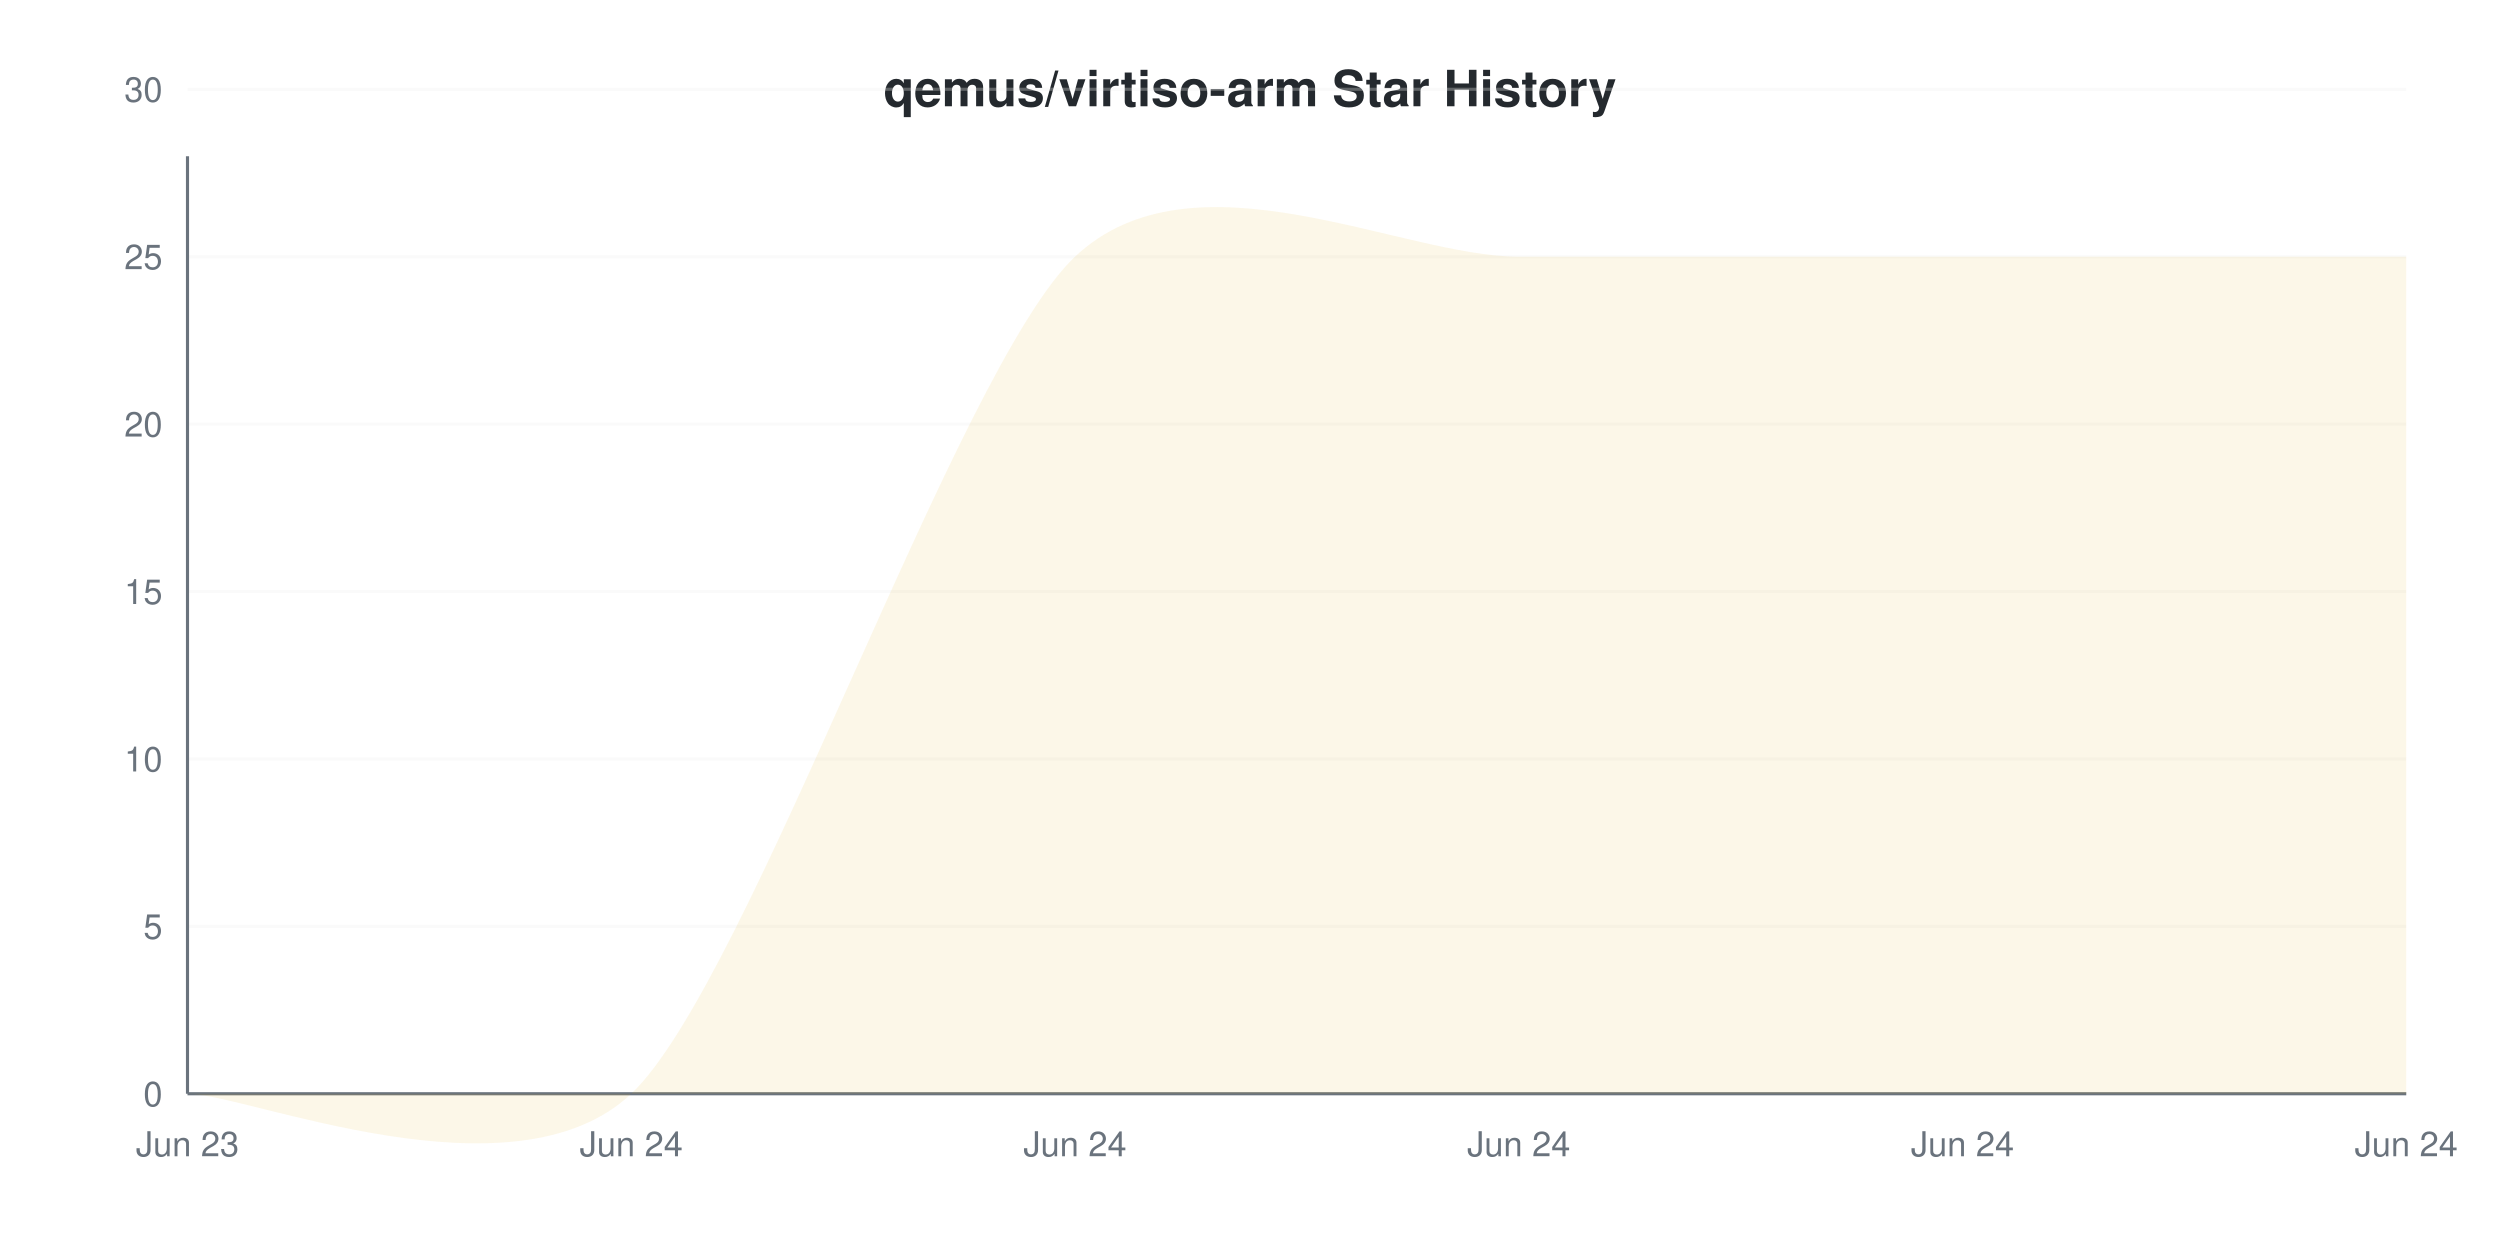
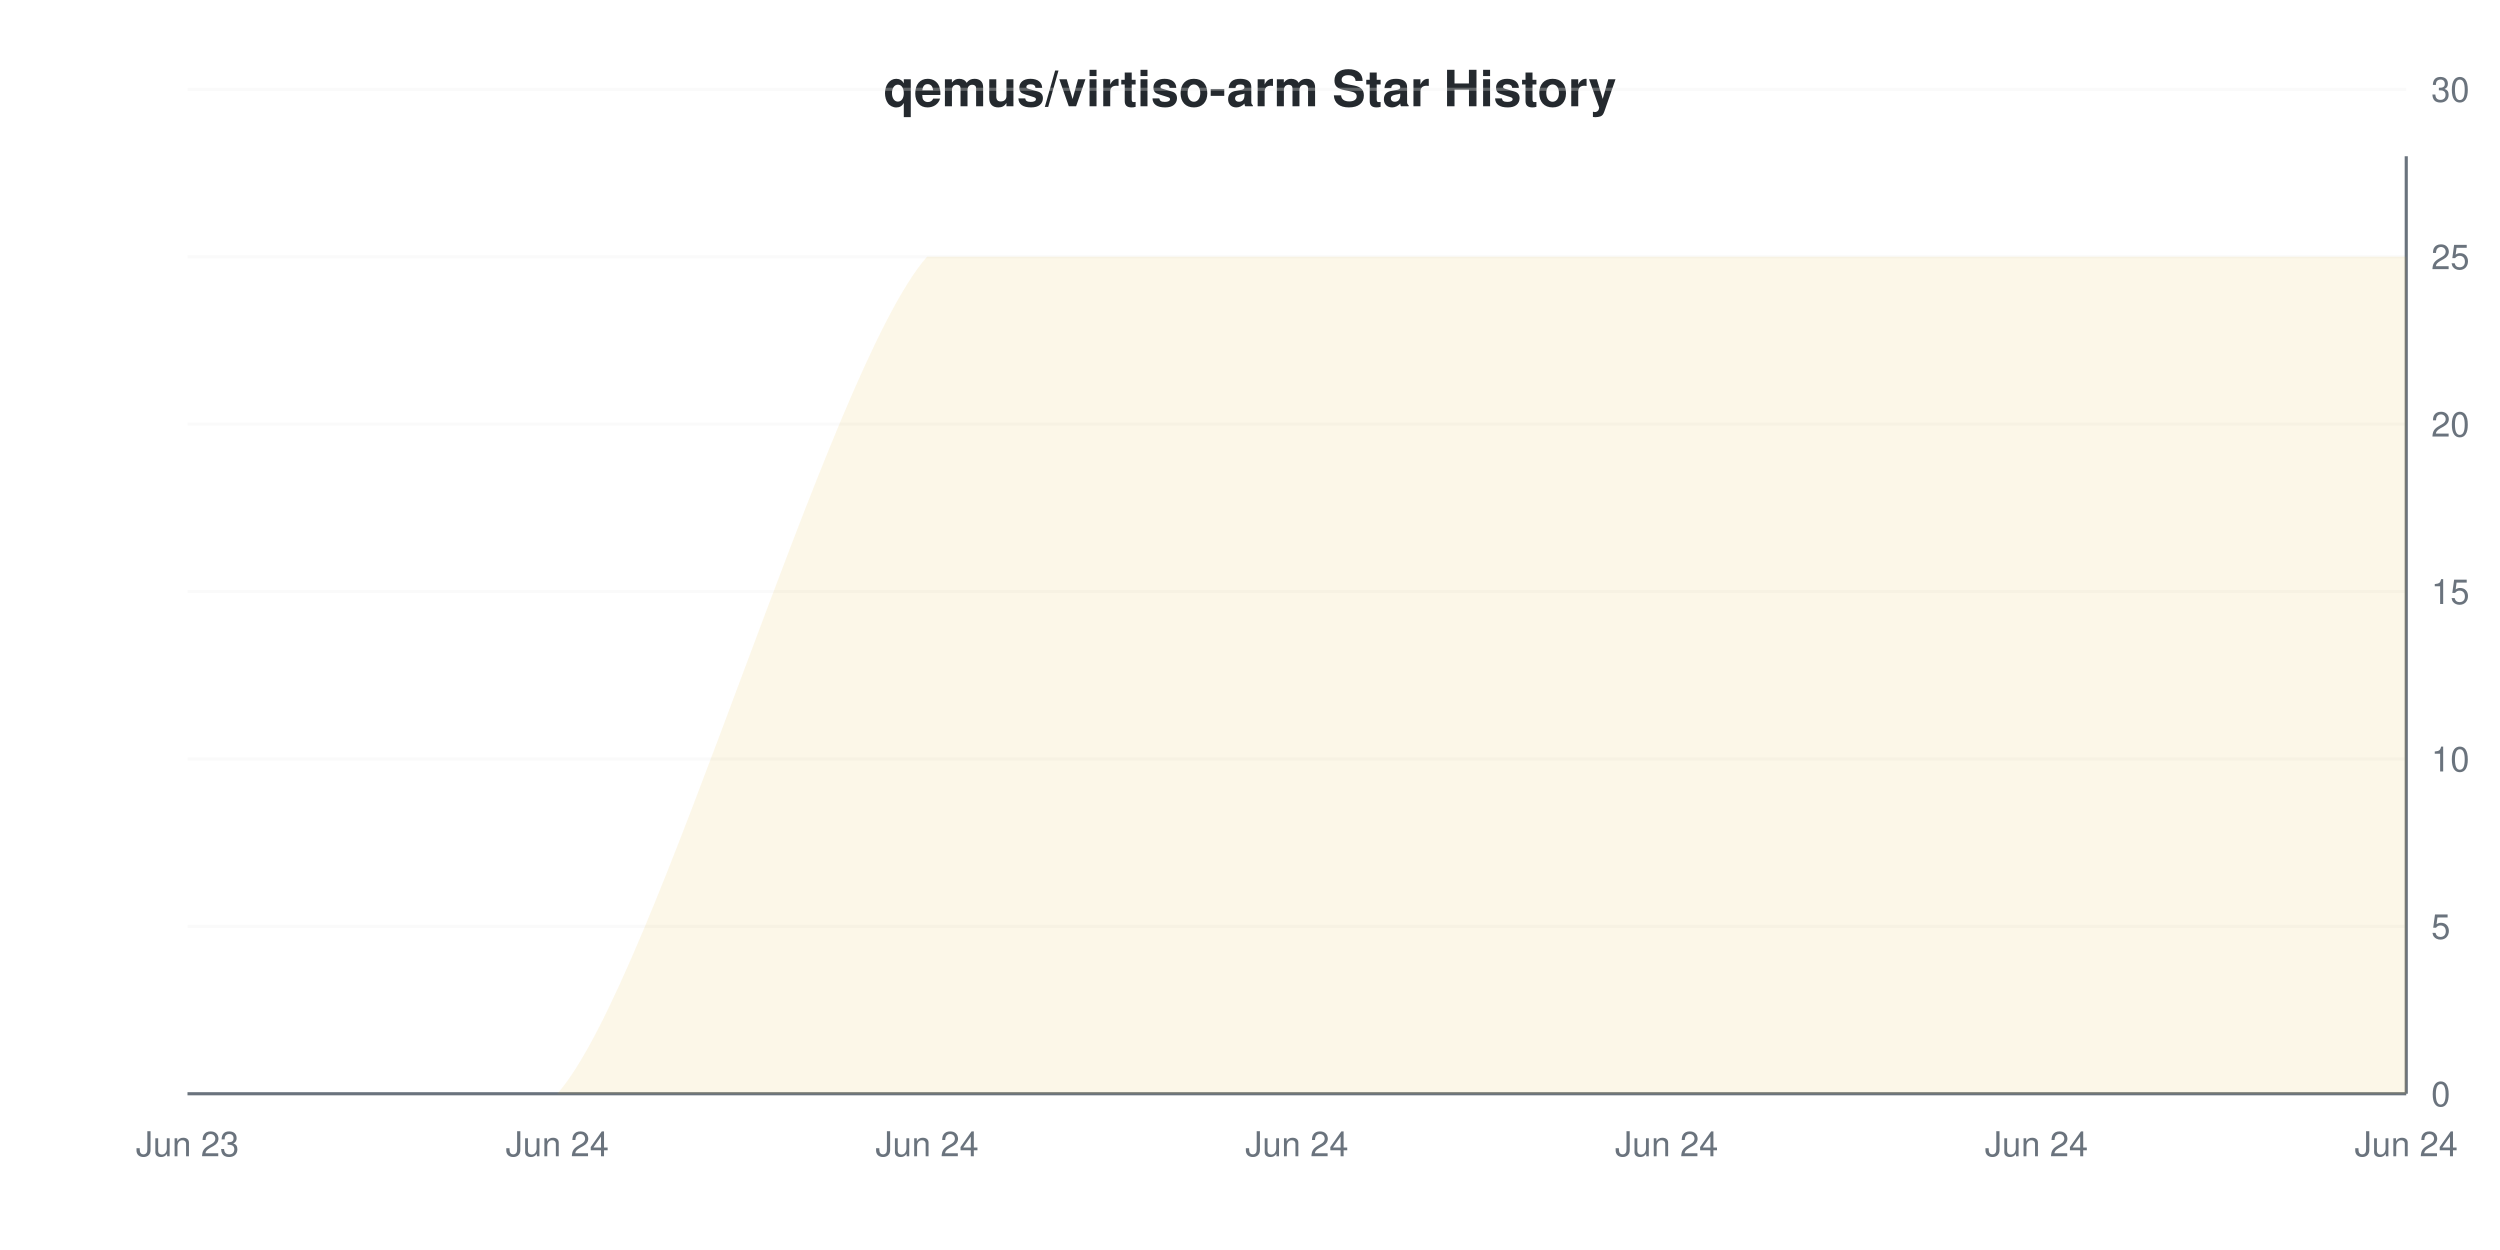
<svg xmlns="http://www.w3.org/2000/svg" viewBox="0 0 800 400" width="800" height="400">
  <style>
    @keyframes drawLine {
      to { stroke-dashoffset: 0; }
    }
    @keyframes fadeInPoint {
      from { opacity: 0; }
      to { opacity: 1; }
    }
    .data-line-0 {
-       stroke-dasharray: 1307;
-       stroke-dashoffset: 1307;
+       stroke-dasharray: 1327;
+       stroke-dashoffset: 1327;
      animation: drawLine 2s ease-out forwards;
    }
    .data-point {
      opacity: 0;
      animation: fadeInPoint 0.5s ease-out forwards;
    }
    .chart-bg { fill: #fff; }
    .chart-text { fill: #24292e; }
    .chart-muted { fill: #6a737d; }
    .chart-grid { stroke: #eee; }
    .chart-axis { stroke: #6a737d; }
    @media (prefers-color-scheme: dark) {
      .chart-bg { fill: #0d1117; }
      .chart-text { fill: #e6edf3; }
      .chart-muted { fill: #8b949e; }
      .chart-grid { stroke: #21262d; }
      .chart-axis { stroke: #8b949e; }
    }
  </style>
  <rect width="800" height="400" class="chart-bg" />
  <text x="400" y="34" text-anchor="middle" class="chart-text" font-size="16" font-weight="bold" font-family="-apple-system, BlinkMacSystemFont, 'Segoe UI', Helvetica, Arial, sans-serif">qemus/virtiso-arm Star History</text>
  <g class="grid">
    <line x1="60" y1="350" x2="770" y2="350" class="chart-grid" stroke-opacity="0.3" />
-     <text x="52" y="354" text-anchor="end" class="chart-muted" font-size="11" font-family="-apple-system, BlinkMacSystemFont, 'Segoe UI', Helvetica, Arial, sans-serif">0</text>
+     <text x="778" y="354" text-anchor="start" class="chart-muted" font-size="11" font-family="-apple-system, BlinkMacSystemFont, 'Segoe UI', Helvetica, Arial, sans-serif">0</text>
    <line x1="60" y1="296.429" x2="770" y2="296.429" class="chart-grid" stroke-opacity="0.3" />
-     <text x="52" y="300.429" text-anchor="end" class="chart-muted" font-size="11" font-family="-apple-system, BlinkMacSystemFont, 'Segoe UI', Helvetica, Arial, sans-serif">5</text>
+     <text x="778" y="300.429" text-anchor="start" class="chart-muted" font-size="11" font-family="-apple-system, BlinkMacSystemFont, 'Segoe UI', Helvetica, Arial, sans-serif">5</text>
    <line x1="60" y1="242.857" x2="770" y2="242.857" class="chart-grid" stroke-opacity="0.3" />
-     <text x="52" y="246.857" text-anchor="end" class="chart-muted" font-size="11" font-family="-apple-system, BlinkMacSystemFont, 'Segoe UI', Helvetica, Arial, sans-serif">10</text>
+     <text x="778" y="246.857" text-anchor="start" class="chart-muted" font-size="11" font-family="-apple-system, BlinkMacSystemFont, 'Segoe UI', Helvetica, Arial, sans-serif">10</text>
    <line x1="60" y1="189.286" x2="770" y2="189.286" class="chart-grid" stroke-opacity="0.3" />
-     <text x="52" y="193.286" text-anchor="end" class="chart-muted" font-size="11" font-family="-apple-system, BlinkMacSystemFont, 'Segoe UI', Helvetica, Arial, sans-serif">15</text>
+     <text x="778" y="193.286" text-anchor="start" class="chart-muted" font-size="11" font-family="-apple-system, BlinkMacSystemFont, 'Segoe UI', Helvetica, Arial, sans-serif">15</text>
    <line x1="60" y1="135.714" x2="770" y2="135.714" class="chart-grid" stroke-opacity="0.3" />
-     <text x="52" y="139.714" text-anchor="end" class="chart-muted" font-size="11" font-family="-apple-system, BlinkMacSystemFont, 'Segoe UI', Helvetica, Arial, sans-serif">20</text>
+     <text x="778" y="139.714" text-anchor="start" class="chart-muted" font-size="11" font-family="-apple-system, BlinkMacSystemFont, 'Segoe UI', Helvetica, Arial, sans-serif">20</text>
    <line x1="60" y1="82.143" x2="770" y2="82.143" class="chart-grid" stroke-opacity="0.3" />
-     <text x="52" y="86.143" text-anchor="end" class="chart-muted" font-size="11" font-family="-apple-system, BlinkMacSystemFont, 'Segoe UI', Helvetica, Arial, sans-serif">25</text>
+     <text x="778" y="86.143" text-anchor="start" class="chart-muted" font-size="11" font-family="-apple-system, BlinkMacSystemFont, 'Segoe UI', Helvetica, Arial, sans-serif">25</text>
    <line x1="60" y1="28.571" x2="770" y2="28.571" class="chart-grid" stroke-opacity="0.3" />
-     <text x="52" y="32.571" text-anchor="end" class="chart-muted" font-size="11" font-family="-apple-system, BlinkMacSystemFont, 'Segoe UI', Helvetica, Arial, sans-serif">30</text>
+     <text x="778" y="32.571" text-anchor="start" class="chart-muted" font-size="11" font-family="-apple-system, BlinkMacSystemFont, 'Segoe UI', Helvetica, Arial, sans-serif">30</text>
  </g>
  <g class="milestones">
    
  </g>
  <g class="x-axis">
    <text x="60" y="370" text-anchor="middle" class="chart-muted" font-size="11" font-family="-apple-system, BlinkMacSystemFont, 'Segoe UI', Helvetica, Arial, sans-serif">Jun 23</text>
-     <text x="202" y="370" text-anchor="middle" class="chart-muted" font-size="11" font-family="-apple-system, BlinkMacSystemFont, 'Segoe UI', Helvetica, Arial, sans-serif">Jun 24</text>
-     <text x="344" y="370" text-anchor="middle" class="chart-muted" font-size="11" font-family="-apple-system, BlinkMacSystemFont, 'Segoe UI', Helvetica, Arial, sans-serif">Jun 24</text>
-     <text x="486" y="370" text-anchor="middle" class="chart-muted" font-size="11" font-family="-apple-system, BlinkMacSystemFont, 'Segoe UI', Helvetica, Arial, sans-serif">Jun 24</text>
-     <text x="628" y="370" text-anchor="middle" class="chart-muted" font-size="11" font-family="-apple-system, BlinkMacSystemFont, 'Segoe UI', Helvetica, Arial, sans-serif">Jun 24</text>
+     <text x="178.333" y="370" text-anchor="middle" class="chart-muted" font-size="11" font-family="-apple-system, BlinkMacSystemFont, 'Segoe UI', Helvetica, Arial, sans-serif">Jun 24</text>
+     <text x="296.667" y="370" text-anchor="middle" class="chart-muted" font-size="11" font-family="-apple-system, BlinkMacSystemFont, 'Segoe UI', Helvetica, Arial, sans-serif">Jun 24</text>
+     <text x="415" y="370" text-anchor="middle" class="chart-muted" font-size="11" font-family="-apple-system, BlinkMacSystemFont, 'Segoe UI', Helvetica, Arial, sans-serif">Jun 24</text>
+     <text x="533.333" y="370" text-anchor="middle" class="chart-muted" font-size="11" font-family="-apple-system, BlinkMacSystemFont, 'Segoe UI', Helvetica, Arial, sans-serif">Jun 24</text>
+     <text x="651.667" y="370" text-anchor="middle" class="chart-muted" font-size="11" font-family="-apple-system, BlinkMacSystemFont, 'Segoe UI', Helvetica, Arial, sans-serif">Jun 24</text>
    <text x="770" y="370" text-anchor="middle" class="chart-muted" font-size="11" font-family="-apple-system, BlinkMacSystemFont, 'Segoe UI', Helvetica, Arial, sans-serif">Jun 24</text>
  </g>
-   <line x1="60" y1="50" x2="60" y2="350" class="chart-axis" stroke-width="1" />
+   <line x1="770" y1="50" x2="770" y2="350" class="chart-axis" stroke-width="1" />
  <line x1="60" y1="350" x2="770" y2="350" class="chart-axis" stroke-width="1" />
-   <path d="M60,350 C78.933,350 164.133,385.714 202,350 C239.867,314.286 306.133,117.857 344,82.143 C381.867,46.429 448.133,82.143 486,82.143 C523.867,82.143 590.133,82.143 628,82.143 C665.867,82.143 751.067,82.143 770,82.143 L770,350 L60,350 Z" fill="#dfb317" fill-opacity="0.1" />
-   <path d="M60,350 C78.933,350 164.133,385.714 202,350 C239.867,314.286 306.133,117.857 344,82.143 C381.867,46.429 448.133,82.143 486,82.143 C523.867,82.143 590.133,82.143 628,82.143 C665.867,82.143 751.067,82.143 770,82.143" fill="none" stroke="#dfb317" stroke-width="2" class="data-line-0" />
+   <path d="M60,350 C75.778,350 146.778,350 178.333,350 C209.889,314.286 265.111,117.857 296.667,82.143 C328.222,82.143 383.444,82.143 415,82.143 C446.556,82.143 501.778,82.143 533.333,82.143 C564.889,82.143 620.111,82.143 651.667,82.143 C683.222,82.143 754.222,82.143 770,82.143 L770,350 L60,350 Z" fill="#dfb317" fill-opacity="0.1" />
+   <path d="M60,350 C75.778,350 146.778,350 178.333,350 C209.889,314.286 265.111,117.857 296.667,82.143 C328.222,82.143 383.444,82.143 415,82.143 C446.556,82.143 501.778,82.143 533.333,82.143 C564.889,82.143 620.111,82.143 651.667,82.143 C683.222,82.143 754.222,82.143 770,82.143" fill="none" stroke="#dfb317" stroke-width="2" class="data-line-0" />
  <g class="points">
    <circle cx="60" cy="350" r="4" fill="#dfb317" class="data-point" style="animation-delay: 1.50s" />
-     <circle cx="202" cy="350" r="4" fill="#dfb317" class="data-point" style="animation-delay: 1.55s" />
-     <circle cx="344" cy="82.143" r="4" fill="#dfb317" class="data-point" style="animation-delay: 1.60s" />
-     <circle cx="486" cy="82.143" r="4" fill="#dfb317" class="data-point" style="animation-delay: 1.65s" />
-     <circle cx="628" cy="82.143" r="4" fill="#dfb317" class="data-point" style="animation-delay: 1.70s" />
-     <circle cx="770" cy="82.143" r="4" fill="#dfb317" class="data-point" style="animation-delay: 1.75s" />
+     <circle cx="178.333" cy="350" r="4" fill="#dfb317" class="data-point" style="animation-delay: 1.55s" />
+     <circle cx="296.667" cy="82.143" r="4" fill="#dfb317" class="data-point" style="animation-delay: 1.60s" />
+     <circle cx="415" cy="82.143" r="4" fill="#dfb317" class="data-point" style="animation-delay: 1.65s" />
+     <circle cx="533.333" cy="82.143" r="4" fill="#dfb317" class="data-point" style="animation-delay: 1.70s" />
+     <circle cx="651.667" cy="82.143" r="4" fill="#dfb317" class="data-point" style="animation-delay: 1.75s" />
+     <circle cx="770" cy="82.143" r="4" fill="#dfb317" class="data-point" style="animation-delay: 1.80s" />
  </g>
</svg>
